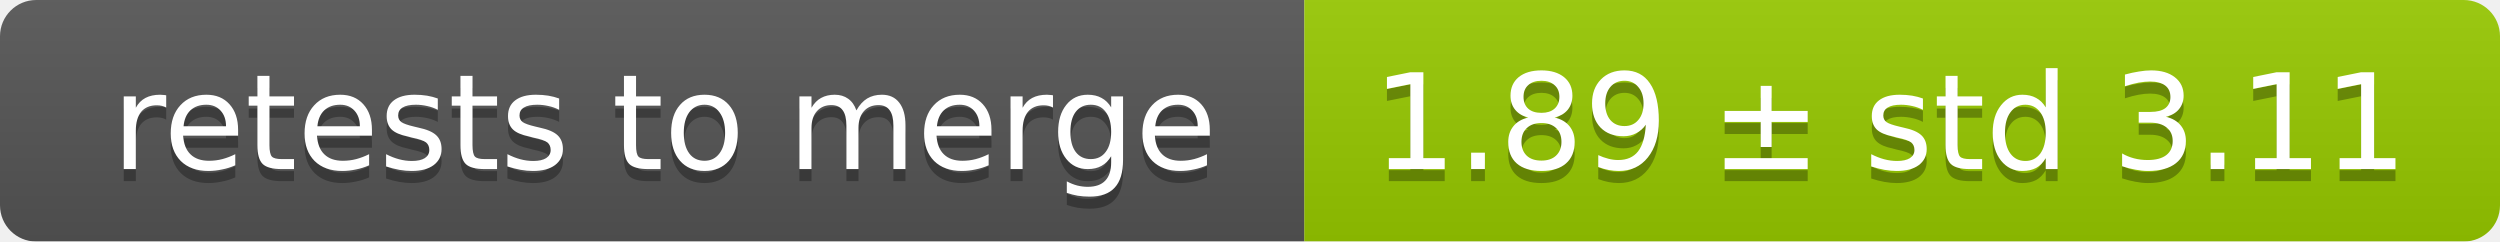
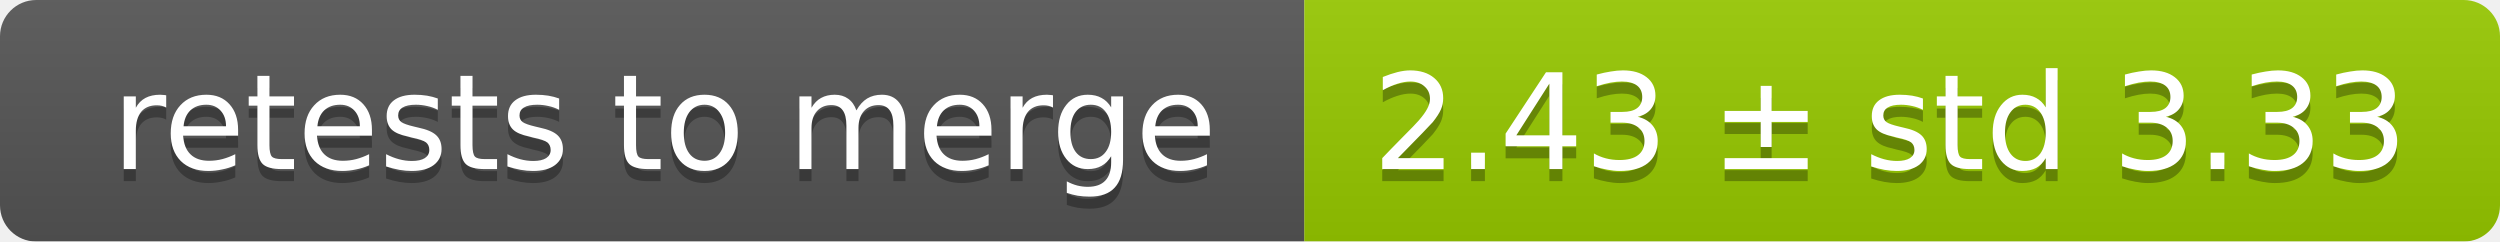
<svg xmlns="http://www.w3.org/2000/svg" width="207" height="20">
  <linearGradient id="smooth" x2="0" y2="100%">
    <stop offset="0" stop-color="#bbb" stop-opacity=".1" />
    <stop offset="1" stop-opacity=".1" />
  </linearGradient>
  <mask id="round">
    <rect width="207" height="20" rx="3" fill="#fff" />
  </mask>
  <g mask="url(#round)">
    <rect width="108" height="20" fill="#555" />
    <rect x="108" width="99" height="20" fill="#97ca00" />
    <rect width="207" height="20" fill="url(#smooth)" />
  </g>
  <g fill="#fff" text-anchor="middle" font-family="DejaVu Sans,Verdana,Geneva,sans-serif" font-size="11">
    <text x="55" y="15" fill="#010101" fill-opacity=".3">retests to merge</text>
    <text x="55" y="14">retests to merge</text>
-     <text x="156.5" y="15" fill="#010101" fill-opacity=".3">1.89 ± std 3.11</text>
-     <text x="156.5" y="14">1.89 ± std 3.11</text>
+     <text x="156.5" y="15" fill="#010101" fill-opacity=".3">2.43 ± std 3.33</text>
+     <text x="156.5" y="14">2.43 ± std 3.33</text>
  </g>
</svg>
